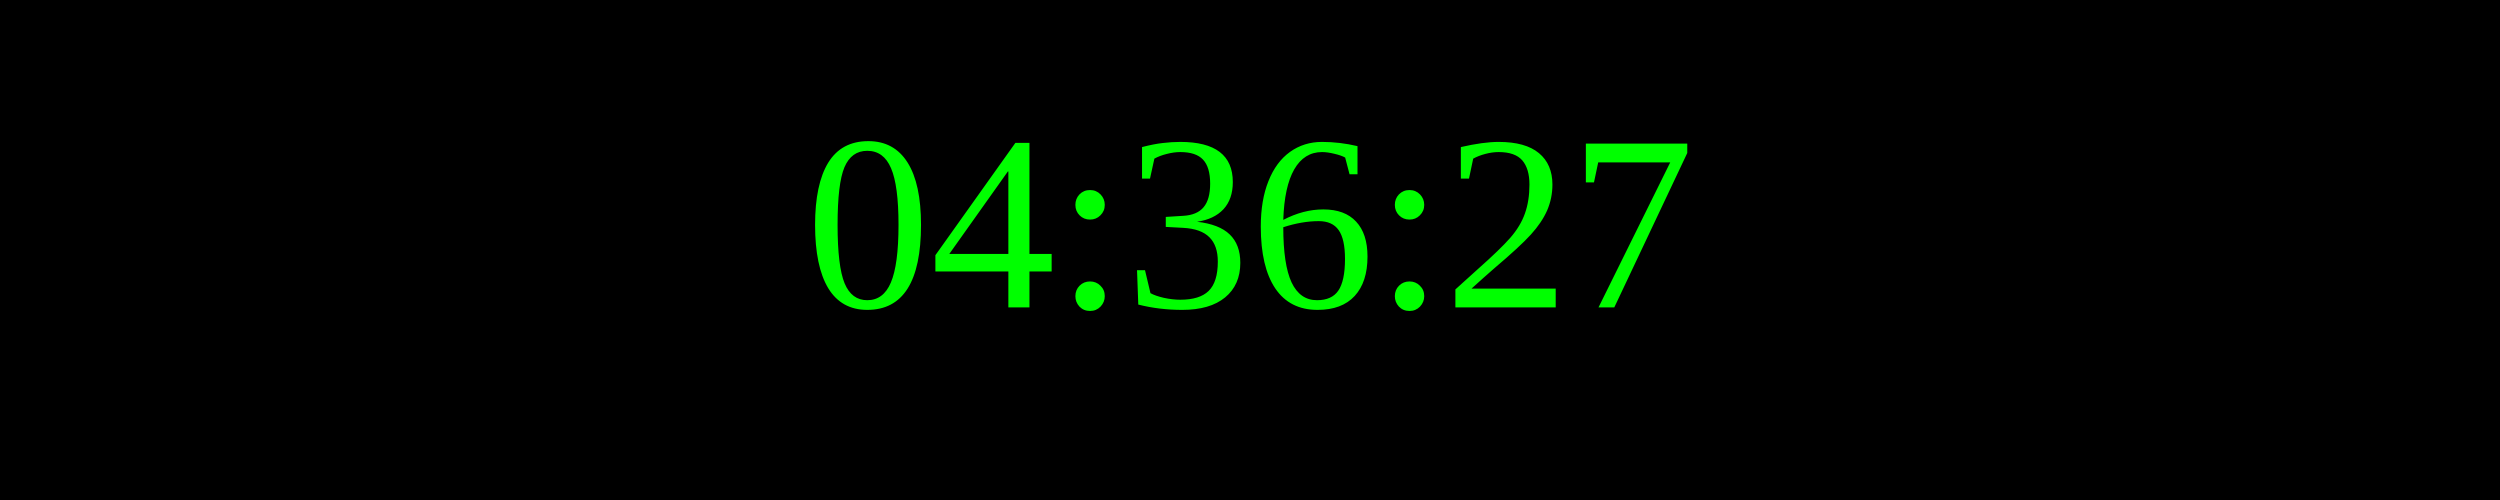
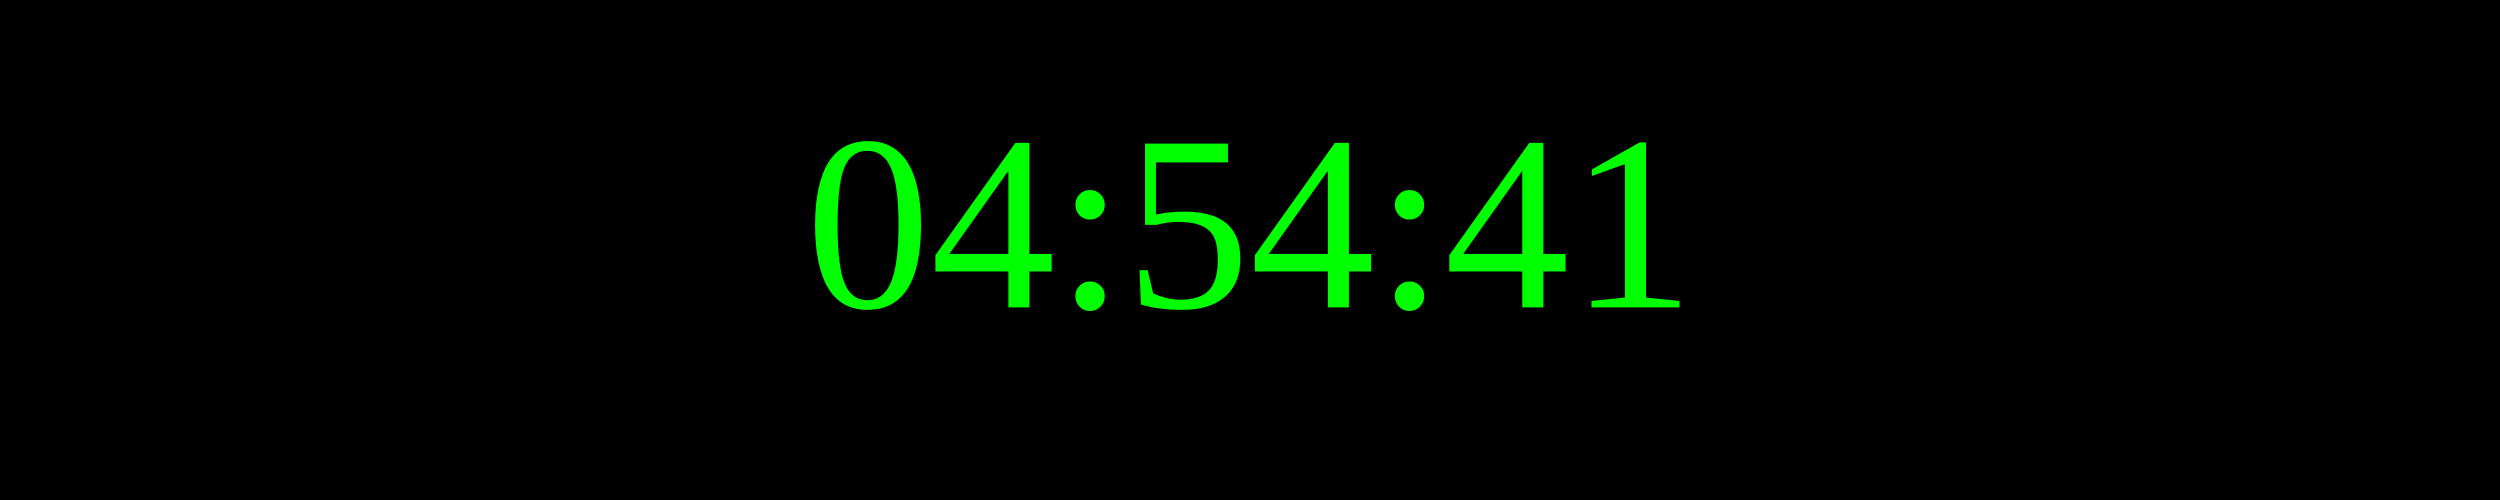
<svg xmlns="http://www.w3.org/2000/svg" width="250" height="50">
  <rect width="100%" height="100%" fill="black" />
  <text x="50%" y="50%" font-size="25" fill="lime" text-anchor="middle" dominant-baseline="middle">
- 04:36:27
+ 04:54:41
</text>
</svg>
